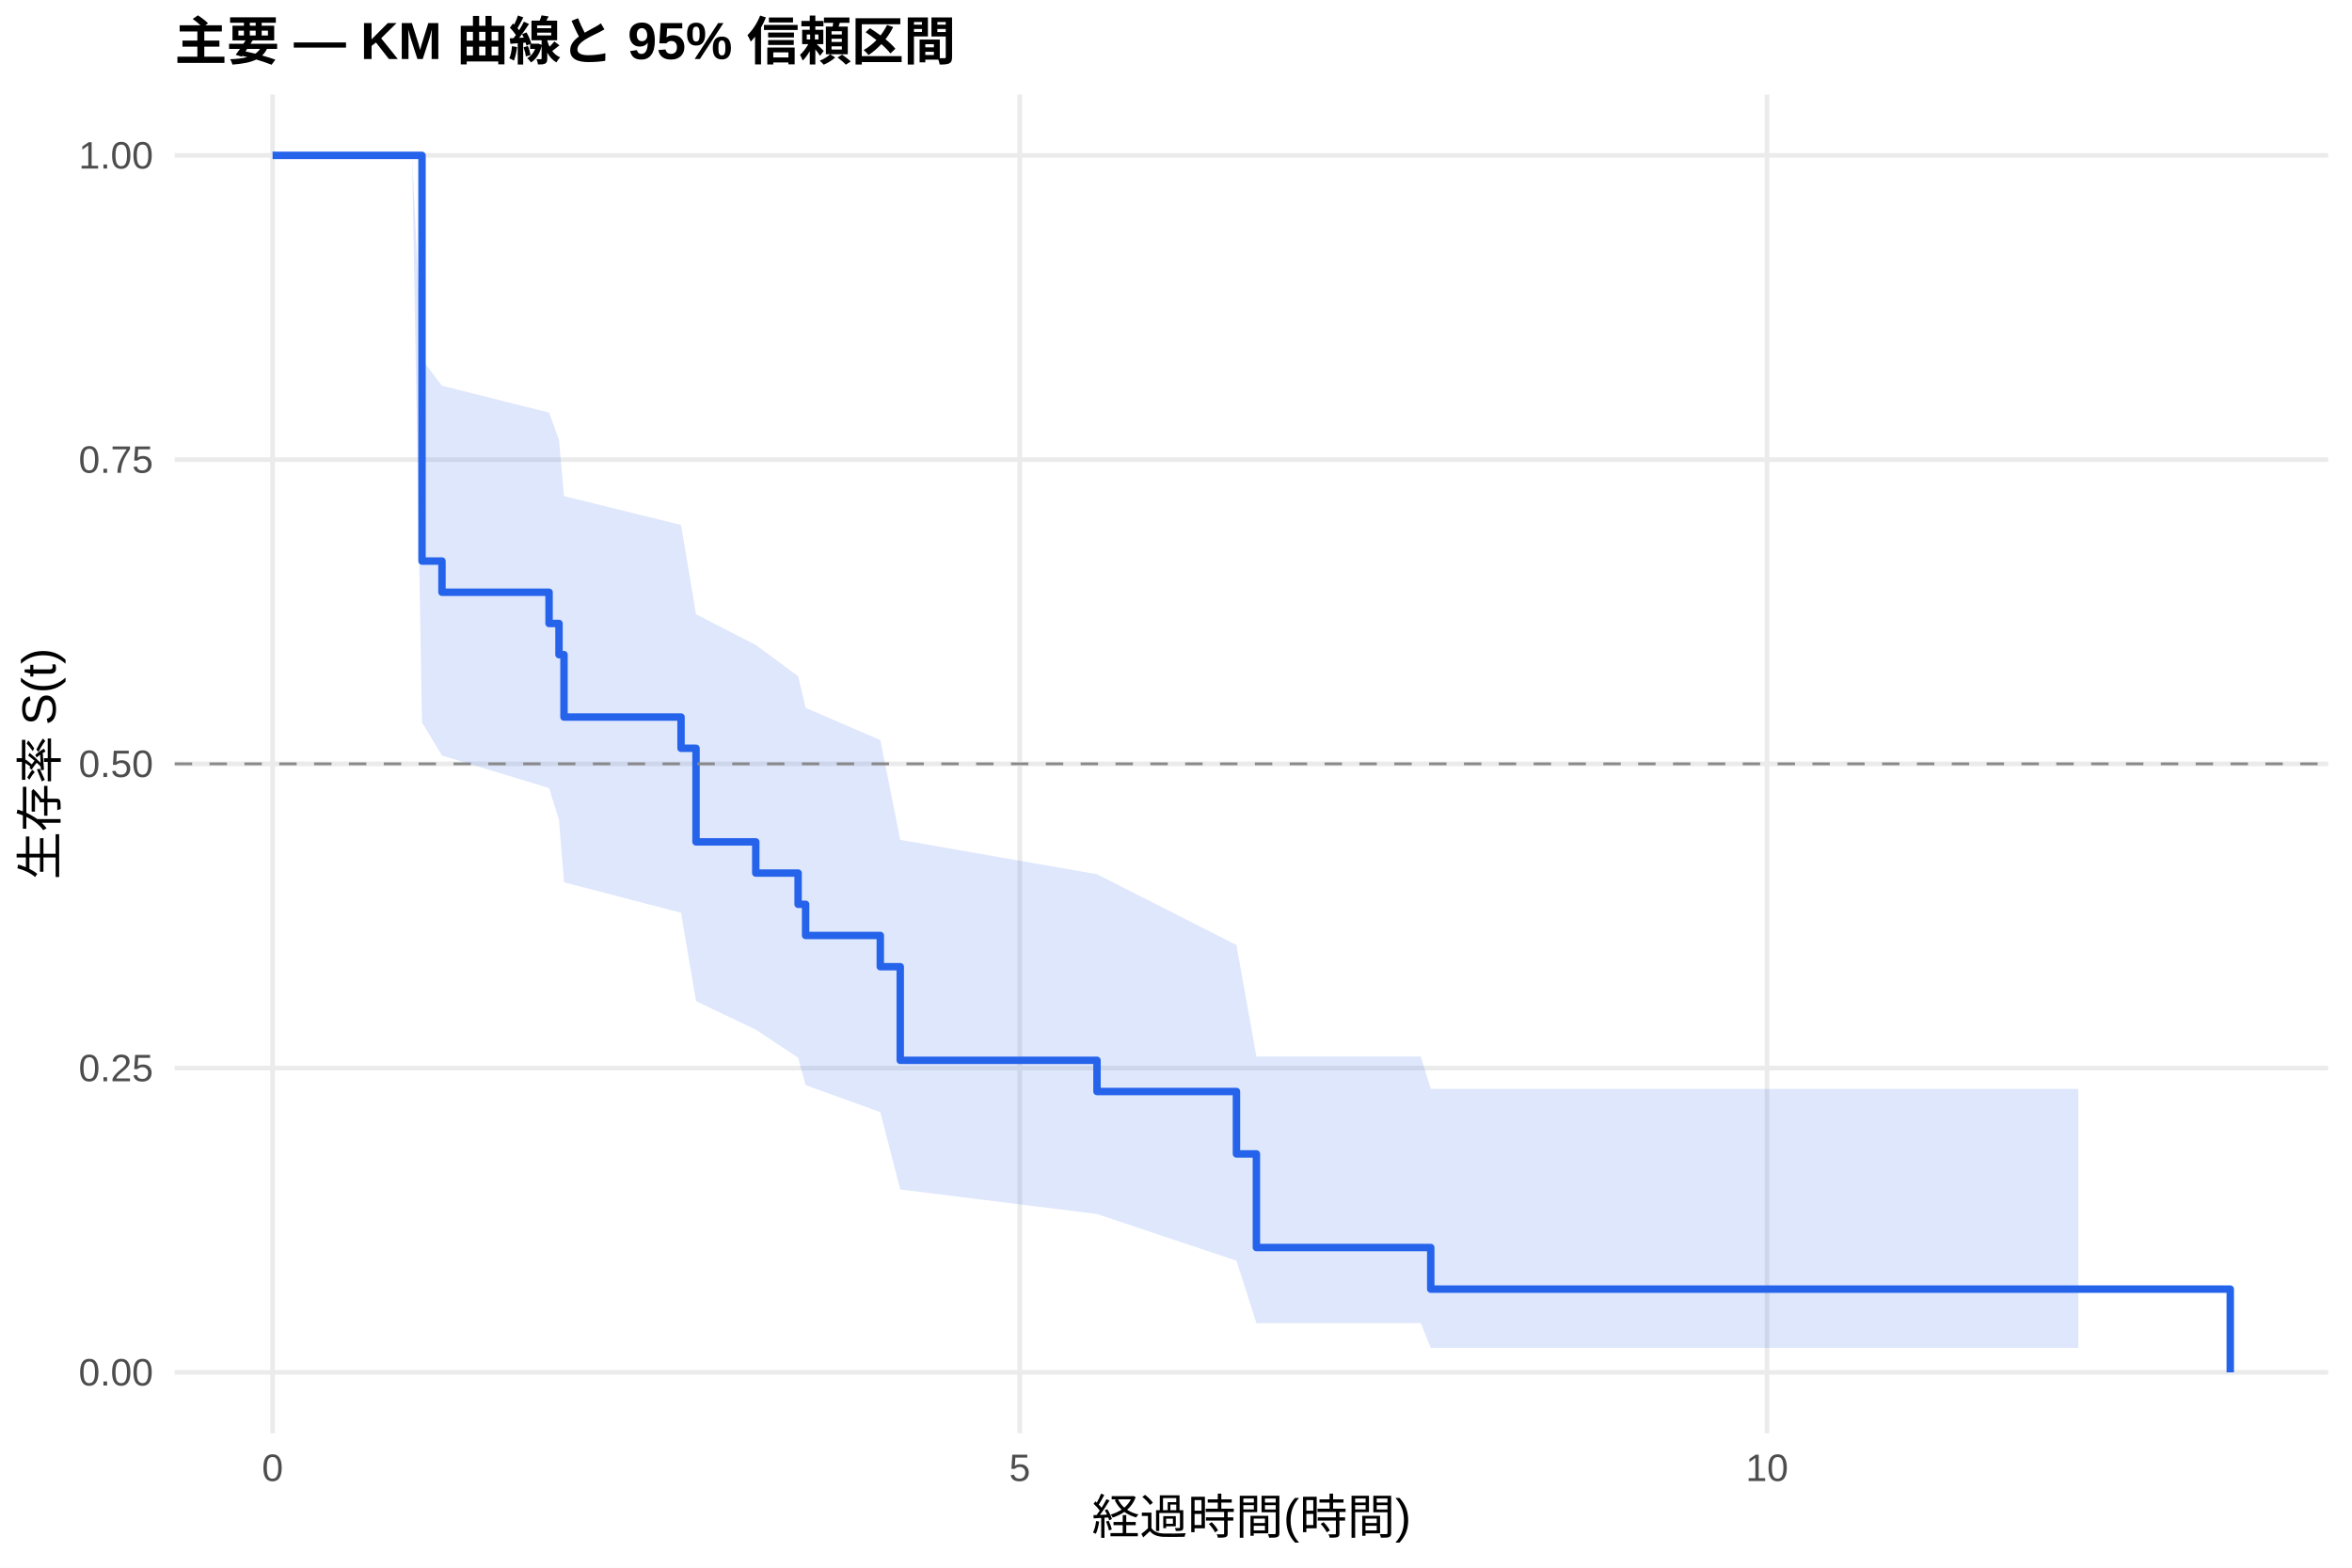
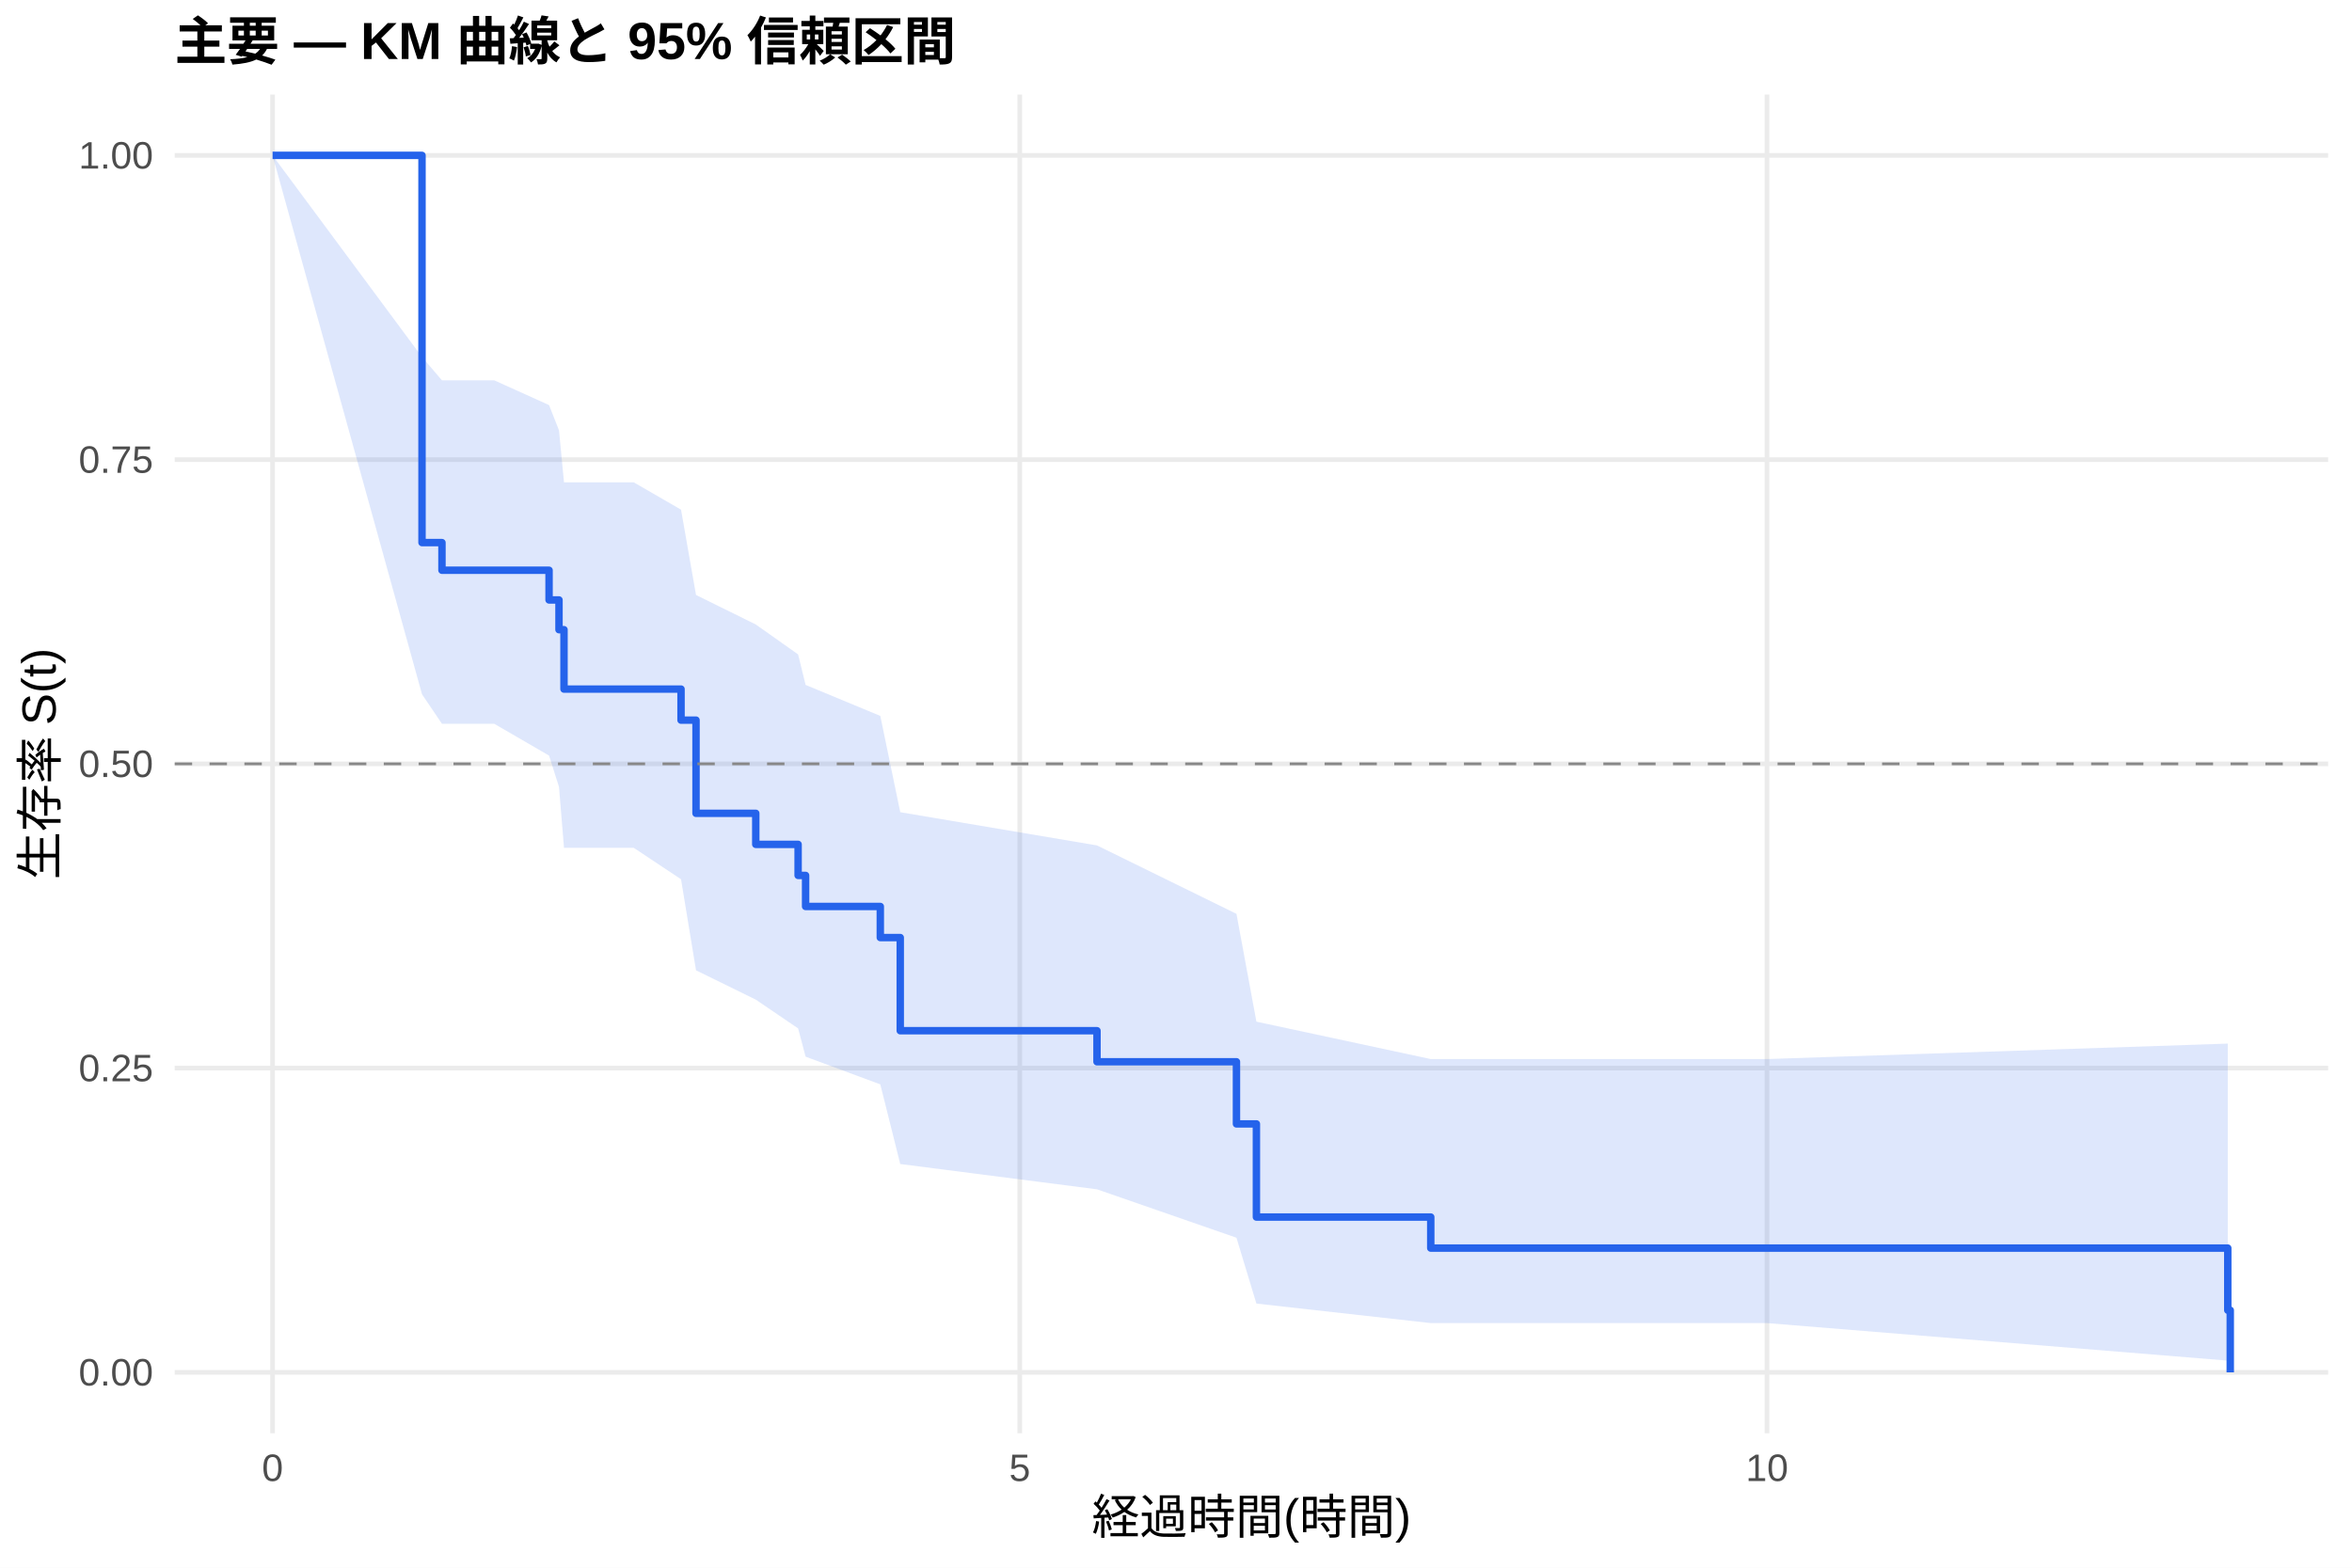
<svg xmlns="http://www.w3.org/2000/svg" width="540.00pt" height="360.00pt" viewBox="0 0 540.00 360.00">
  <g class="svglite">
    <defs>
      <style type="text/css">
    .svglite line, .svglite polyline, .svglite polygon, .svglite path, .svglite rect, .svglite circle {
      fill: none;
      stroke: #000000;
      stroke-linecap: round;
      stroke-linejoin: round;
      stroke-miterlimit: 10.00;
    }
    .svglite text {
      white-space: pre;
    }
    .svglite g.glyphgroup path {
      fill: inherit;
      stroke: none;
    }
  </style>
    </defs>
    <rect width="100%" height="100%" style="stroke: none; fill: #FFFFFF;" />
    <defs>
      <clipPath id="cpMC4wMHw1NDAuMDB8MC4wMHwzNjAuMDA=">
        <rect x="0.00" y="0.00" width="540.00" height="360.00" />
      </clipPath>
    </defs>
    <g clip-path="url(#cpMC4wMHw1NDAuMDB8MC4wMHwzNjAuMDA=)">
      <rect x="0" y="0.00" width="540.00" height="360.00" style="stroke-width: 1.07; stroke: none; fill: #FFFFFF;" />
    </g>
    <defs>
      <clipPath id="cpNDAuMTF8NTM0LjUyfDIxLjcxfDMyOS4xMg==">
        <rect x="40.11" y="21.71" width="494.41" height="307.41" />
      </clipPath>
    </defs>
    <g clip-path="url(#cpNDAuMTF8NTM0LjUyfDIxLjcxfDMyOS4xMg==)">
      <polyline points="40.11,315.14 534.52,315.14 " style="stroke-width: 1.07; stroke: #EBEBEB; stroke-linecap: butt;" />
      <polyline points="40.11,245.28 534.52,245.28 " style="stroke-width: 1.07; stroke: #EBEBEB; stroke-linecap: butt;" />
      <polyline points="40.11,175.41 534.52,175.41 " style="stroke-width: 1.07; stroke: #EBEBEB; stroke-linecap: butt;" />
      <polyline points="40.11,105.55 534.52,105.55 " style="stroke-width: 1.07; stroke: #EBEBEB; stroke-linecap: butt;" />
      <polyline points="40.11,35.68 534.52,35.68 " style="stroke-width: 1.07; stroke: #EBEBEB; stroke-linecap: butt;" />
      <polyline points="62.58,329.12 62.58,21.71 " style="stroke-width: 1.07; stroke: #EBEBEB; stroke-linecap: butt;" />
      <polyline points="234.13,329.12 234.13,21.71 " style="stroke-width: 1.07; stroke: #EBEBEB; stroke-linecap: butt;" />
      <polyline points="405.69,329.12 405.69,21.71 " style="stroke-width: 1.07; stroke: #EBEBEB; stroke-linecap: butt;" />
-       <polygon points="62.58,35.68 94.61,35.68 96.89,82.54 101.47,88.58 126.06,94.74 128.34,101.02 129.49,113.92 156.36,120.55 159.80,141.06 173.52,148.11 183.24,155.28 184.96,162.55 202.11,169.95 206.69,192.86 251.86,200.76 283.88,217.02 288.46,242.62 326.20,242.62 328.49,250.05 477.17,250.05 477.17,309.53 328.49,309.53 326.20,303.82 288.46,303.82 283.88,289.50 251.86,278.78 206.69,273.15 202.11,255.38 184.96,249.19 183.24,242.88 173.52,236.45 159.80,229.90 156.36,209.60 129.49,202.61 128.34,188.29 126.06,180.96 101.47,173.50 96.89,165.91 94.61,35.68 62.58,35.68 " style="stroke-width: 0.00; stroke: none; stroke-linecap: butt; fill: #2563EB; fill-opacity: 0.15;" />
-       <polyline points="62.58,35.68 94.61,35.68 96.89,82.54 101.47,88.58 126.06,94.74 128.34,101.02 129.49,113.92 156.36,120.55 159.80,141.06 173.52,148.11 183.24,155.28 184.96,162.55 202.11,169.95 206.69,192.86 251.86,200.76 283.88,217.02 288.46,242.62 326.20,242.62 328.49,250.05 477.17,250.05 " style="stroke-width: 1.07; stroke: none; stroke-linecap: butt;" />
-       <polyline points="477.17,309.53 328.49,309.53 326.20,303.82 288.46,303.82 283.88,289.50 251.86,278.78 206.69,273.15 202.11,255.38 184.96,249.19 183.24,242.88 173.52,236.45 159.80,229.90 156.36,209.60 129.49,202.61 128.34,188.29 126.06,180.96 101.47,173.50 96.89,165.91 94.61,35.68 62.58,35.68 " style="stroke-width: 1.07; stroke: none; stroke-linecap: butt;" />
-       <polyline points="62.58,35.68 94.61,35.68 94.61,35.68 96.89,35.68 96.89,128.84 101.47,128.84 101.47,136.00 126.06,136.00 126.06,143.17 128.34,143.17 128.34,150.33 129.49,150.33 129.49,164.66 156.36,164.66 156.36,171.83 159.80,171.83 159.80,193.33 173.52,193.33 173.52,200.49 183.24,200.49 183.24,207.66 184.96,207.66 184.96,214.82 202.11,214.82 202.11,221.99 206.69,221.99 206.69,243.49 251.86,243.49 251.86,250.65 283.88,250.65 283.88,264.98 288.46,264.98 288.46,286.48 326.20,286.48 326.20,286.48 328.49,286.48 328.49,296.03 477.17,296.03 477.17,296.03 512.05,296.03 512.05,315.14 " style="stroke-width: 1.71; stroke: #2563EB; stroke-linecap: butt;" />
+       <polygon points="62.58,35.68 96.89,81.98 101.47,87.34 113.48,87.34 126.06,93.02 128.34,98.82 129.49,110.76 145.50,110.76 156.36,117.04 159.80,136.63 173.52,143.40 183.24,150.28 184.96,157.28 202.11,164.40 206.69,186.51 251.86,194.14 283.88,209.85 288.46,234.61 328.49,243.20 377.09,243.20 405.69,243.20 511.48,239.65 511.48,312.45 405.69,303.83 377.09,303.83 328.49,303.83 288.46,299.35 283.88,284.23 251.86,273.11 206.69,267.30 202.11,249.01 184.96,242.65 183.24,236.16 173.52,229.55 159.80,222.82 156.36,201.91 145.50,194.69 129.49,194.69 128.34,180.69 126.06,173.51 113.48,166.21 101.47,166.21 96.89,159.43 62.58,35.68 " style="stroke-width: 0.00; stroke: none; stroke-linecap: butt; fill: #2563EB; fill-opacity: 0.15;" />
+       <polyline points="62.58,35.68 96.89,81.98 101.47,87.34 113.48,87.34 126.06,93.02 128.34,98.82 129.49,110.76 145.50,110.76 156.36,117.04 159.80,136.63 173.52,143.40 183.24,150.28 184.96,157.28 202.11,164.40 206.69,186.51 251.86,194.14 283.88,209.85 288.46,234.61 328.49,243.20 377.09,243.20 405.69,243.20 511.48,239.65 " style="stroke-width: 1.07; stroke: none; stroke-linecap: butt;" />
+       <polyline points="511.48,312.45 405.69,303.83 377.09,303.83 328.49,303.83 288.46,299.35 283.88,284.23 251.86,273.11 206.69,267.30 202.11,249.01 184.96,242.65 183.24,236.16 173.52,229.55 159.80,222.82 156.36,201.91 145.50,194.69 129.49,194.69 128.34,180.69 126.06,173.51 113.48,166.21 101.47,166.21 96.89,159.43 62.58,35.68 " style="stroke-width: 1.07; stroke: none; stroke-linecap: butt;" />
+       <polyline points="62.58,35.68 96.89,35.68 96.89,124.60 101.47,124.60 101.47,130.95 113.48,130.95 113.48,130.95 126.06,130.95 126.06,137.77 128.34,137.77 128.34,144.60 129.49,144.60 129.49,158.24 145.50,158.24 145.50,158.24 156.36,158.24 156.36,165.37 159.80,165.37 159.80,186.77 173.52,186.77 173.52,193.90 183.24,193.90 183.24,201.03 184.96,201.03 184.96,208.16 202.11,208.16 202.11,215.30 206.69,215.30 206.69,236.69 251.86,236.69 251.86,243.82 283.88,243.82 283.88,258.09 288.46,258.09 288.46,279.48 328.49,279.48 328.49,286.61 377.09,286.61 377.09,286.61 405.69,286.61 405.69,286.61 511.48,286.61 511.48,300.88 512.05,300.88 512.05,315.14 " style="stroke-width: 1.71; stroke: #2563EB; stroke-linecap: butt;" />
      <line x1="40.11" y1="175.41" x2="534.52" y2="175.41" style="stroke-width: 0.64; stroke: #888888; stroke-dasharray: 4.00,4.00; stroke-linecap: butt;" />
    </g>
    <g clip-path="url(#cpMC4wMHw1NDAuMDB8MC4wMHwzNjAuMDA=)">
      <text x="35.18" y="318.17" text-anchor="end" style="font-size: 8.80px;fill: #4D4D4D; font-family: &quot;Liberation Sans&quot;;" textLength="17.11px" lengthAdjust="spacingAndGlyphs">0.00</text>
      <text x="35.18" y="248.30" text-anchor="end" style="font-size: 8.80px;fill: #4D4D4D; font-family: &quot;Liberation Sans&quot;;" textLength="17.11px" lengthAdjust="spacingAndGlyphs">0.25</text>
      <text x="35.18" y="178.44" text-anchor="end" style="font-size: 8.80px;fill: #4D4D4D; font-family: &quot;Liberation Sans&quot;;" textLength="17.11px" lengthAdjust="spacingAndGlyphs">0.50</text>
      <text x="35.18" y="108.57" text-anchor="end" style="font-size: 8.80px;fill: #4D4D4D; font-family: &quot;Liberation Sans&quot;;" textLength="17.11px" lengthAdjust="spacingAndGlyphs">0.75</text>
      <text x="35.18" y="38.71" text-anchor="end" style="font-size: 8.80px;fill: #4D4D4D; font-family: &quot;Liberation Sans&quot;;" textLength="17.11px" lengthAdjust="spacingAndGlyphs">1.00</text>
      <text x="62.58" y="340.10" text-anchor="middle" style="font-size: 8.80px;fill: #4D4D4D; font-family: &quot;Liberation Sans&quot;;" textLength="4.89px" lengthAdjust="spacingAndGlyphs">0</text>
      <text x="234.13" y="340.10" text-anchor="middle" style="font-size: 8.80px;fill: #4D4D4D; font-family: &quot;Liberation Sans&quot;;" textLength="4.89px" lengthAdjust="spacingAndGlyphs">5</text>
      <text x="405.69" y="340.10" text-anchor="middle" style="font-size: 8.80px;fill: #4D4D4D; font-family: &quot;Liberation Sans&quot;;" textLength="9.78px" lengthAdjust="spacingAndGlyphs">10</text>
      <text x="287.32" y="352.24" text-anchor="middle" style="font-size: 11.00px; font-family: &quot;Liberation Sans&quot;;" textLength="73.31px" lengthAdjust="spacingAndGlyphs">経過時間(時間)</text>
      <text transform="translate(13.05,175.41) rotate(-90)" text-anchor="middle" style="font-size: 11.00px; font-family: &quot;Liberation Sans&quot;;" textLength="53.78px" lengthAdjust="spacingAndGlyphs">生存率 S(t)</text>
      <text x="40.11" y="13.74" style="font-size: 12.00px; font-weight: bold; font-family: &quot;Liberation Sans&quot;;" textLength="179.33px" lengthAdjust="spacingAndGlyphs">主要 — KM 曲線と 95% 信頼区間</text>
    </g>
  </g>
</svg>
